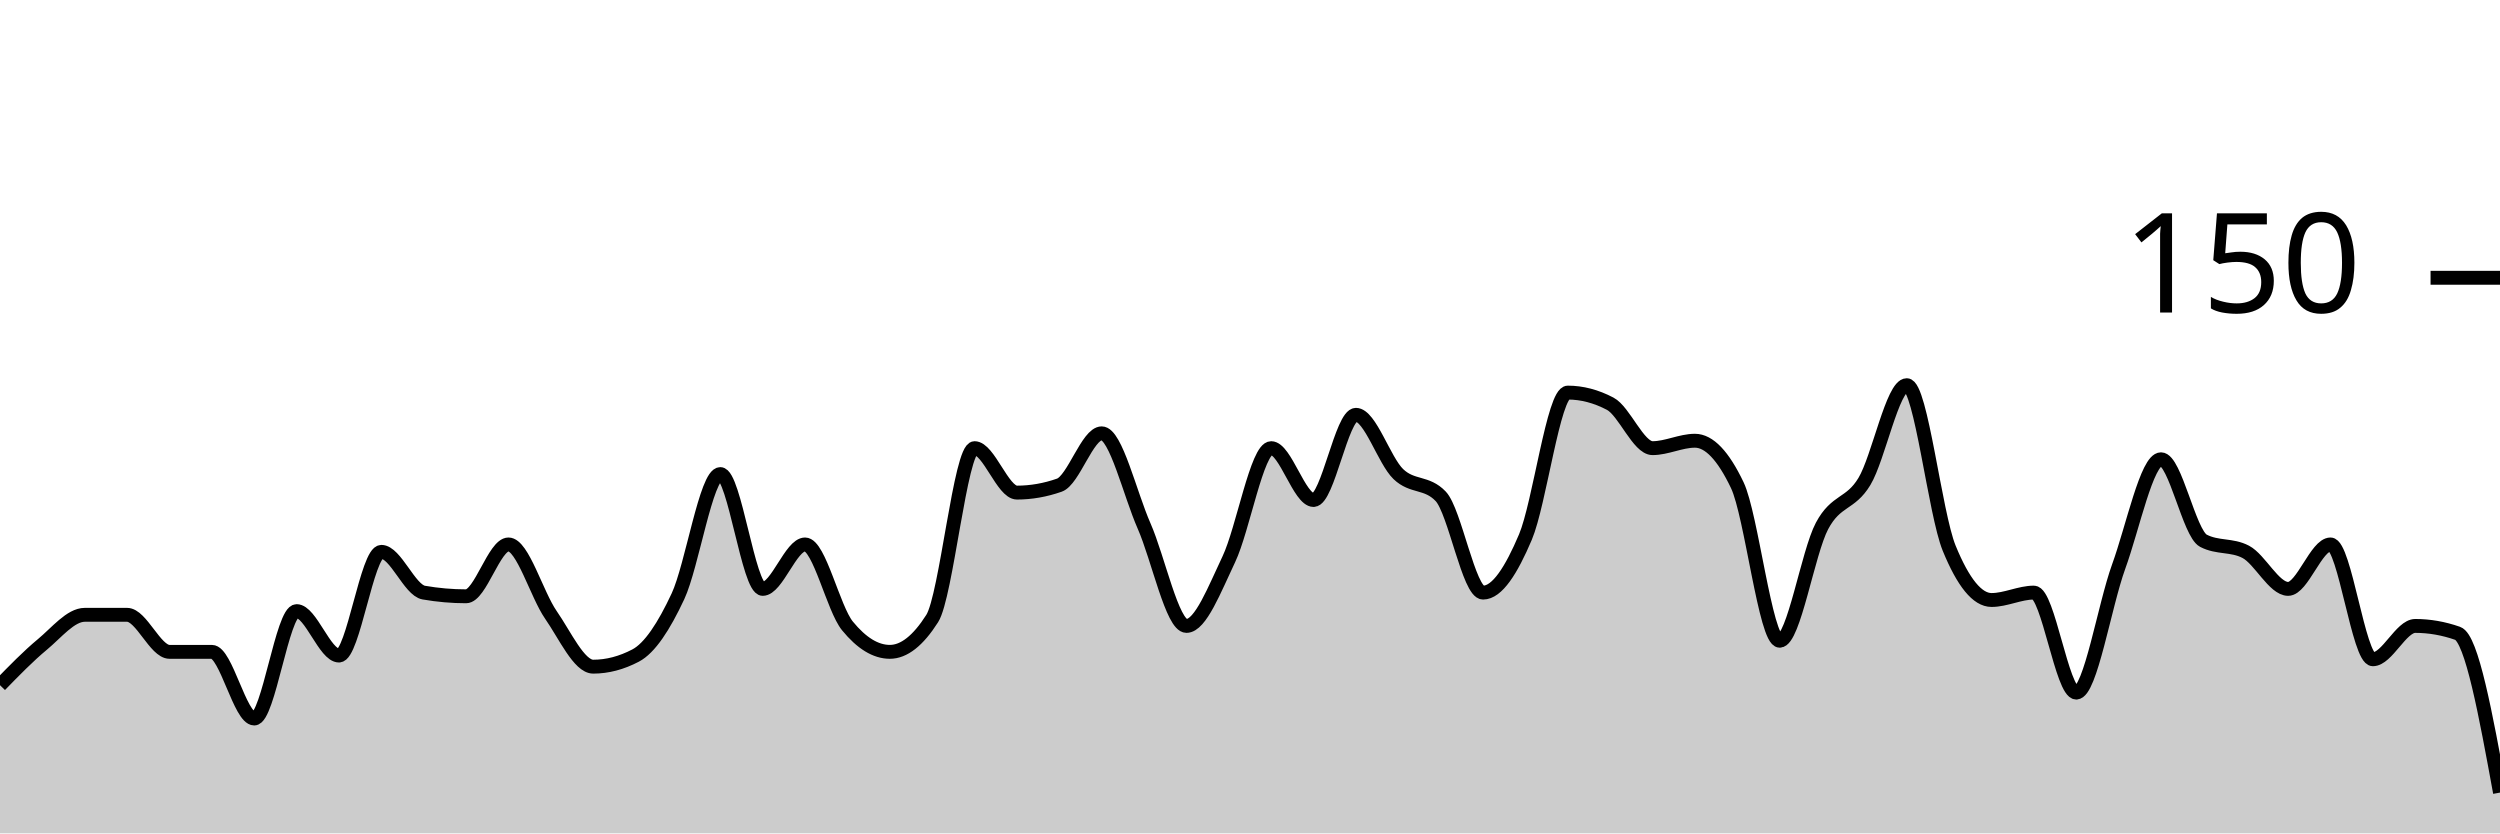
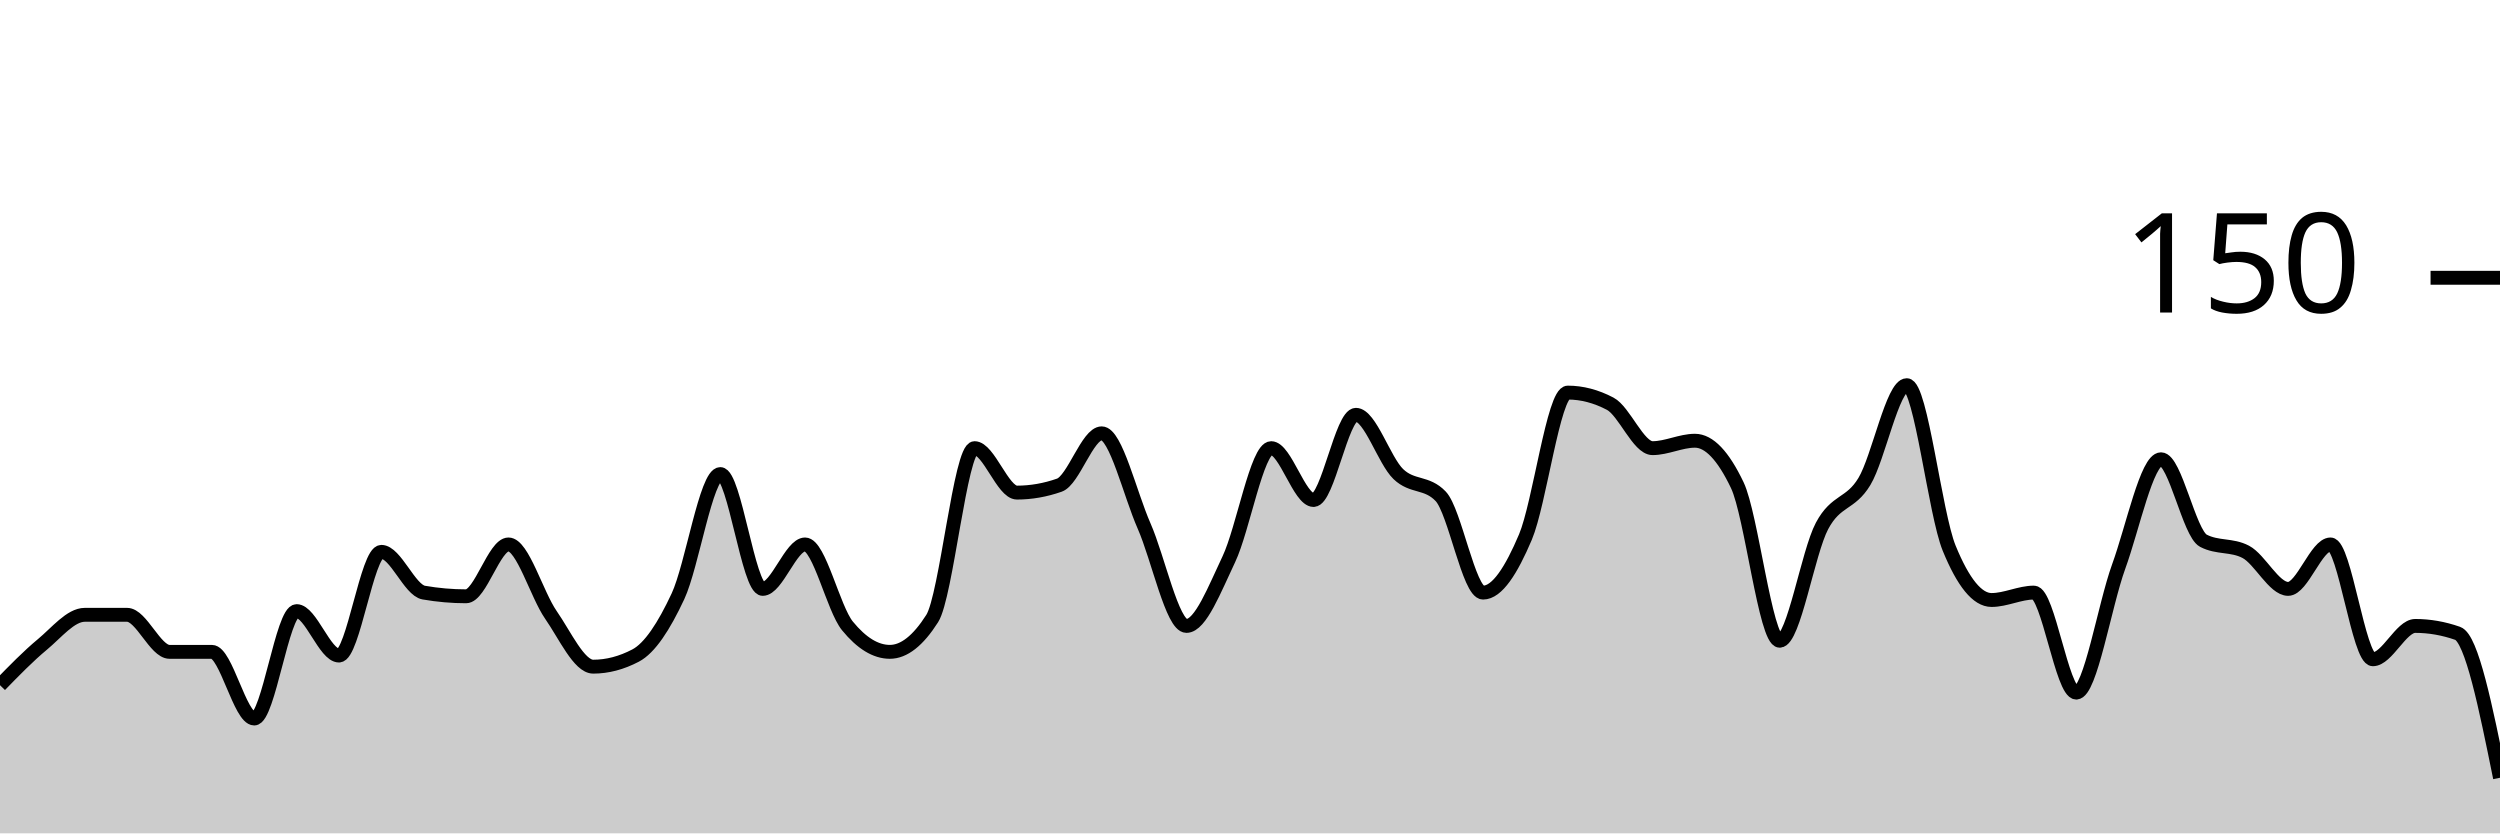
<svg xmlns="http://www.w3.org/2000/svg" viewBox="0 0 180 60">
  <g transform="translate(0,20)">
-     <path class="area" fill="rgba(0, 0, 0, 0.2)" d="M0,29.333C1.017,28.289,2.034,27.244,3.051,26.4C4.068,25.556,5.085,24.267,6.102,24.267C7.119,24.267,8.136,24.267,9.153,24.267C10.169,24.267,11.186,26.933,12.203,26.933C13.22,26.933,14.237,26.933,15.254,26.933C16.271,26.933,17.288,31.733,18.305,31.733C19.322,31.733,20.339,24,21.356,24C22.373,24,23.39,27.2,24.407,27.2C25.424,27.2,26.441,19.733,27.458,19.733C28.475,19.733,29.492,22.489,30.508,22.667C31.525,22.844,32.542,22.933,33.559,22.933C34.576,22.933,35.593,19.2,36.61,19.2C37.627,19.2,38.644,22.8,39.661,24.267C40.678,25.733,41.695,28,42.712,28C43.729,28,44.746,27.733,45.763,27.2C46.78,26.667,47.797,25.111,48.814,22.933C49.831,20.756,50.847,14.133,51.864,14.133C52.881,14.133,53.898,22.4,54.915,22.4C55.932,22.4,56.949,19.2,57.966,19.2C58.983,19.2,60,23.822,61.017,25.067C62.034,26.311,63.051,26.933,64.068,26.933C65.085,26.933,66.102,26.133,67.119,24.533C68.136,22.933,69.153,12.267,70.169,12.267C71.186,12.267,72.203,15.467,73.22,15.467C74.237,15.467,75.254,15.289,76.271,14.933C77.288,14.578,78.305,11.2,79.322,11.2C80.339,11.2,81.356,15.556,82.373,17.867C83.39,20.178,84.407,25.067,85.424,25.067C86.441,25.067,87.458,22.4,88.475,20.267C89.492,18.133,90.508,12.267,91.525,12.267C92.542,12.267,93.559,16,94.576,16C95.593,16,96.61,9.867,97.627,9.867C98.644,9.867,99.661,13.156,100.678,14.133C101.695,15.111,102.712,14.667,103.729,15.733C104.746,16.8,105.763,22.667,106.78,22.667C107.797,22.667,108.814,21.067,109.831,18.667C110.847,16.267,111.864,8.267,112.881,8.267C113.898,8.267,114.915,8.533,115.932,9.067C116.949,9.6,117.966,12.267,118.983,12.267C120,12.267,121.017,11.733,122.034,11.733C123.051,11.733,124.068,12.8,125.085,14.933C126.102,17.067,127.119,26.133,128.136,26.133C129.153,26.133,130.169,19.778,131.186,17.867C132.203,15.956,133.22,16.356,134.237,14.667C135.254,12.978,136.271,7.733,137.288,7.733C138.305,7.733,139.322,16.978,140.339,19.467C141.356,21.956,142.373,23.2,143.39,23.2C144.407,23.2,145.424,22.667,146.441,22.667C147.458,22.667,148.475,29.867,149.492,29.867C150.508,29.867,151.525,23.6,152.542,20.8C153.559,18,154.576,13.067,155.593,13.067C156.61,13.067,157.627,18.4,158.644,18.933C159.661,19.467,160.678,19.2,161.695,19.733C162.712,20.267,163.729,22.4,164.746,22.4C165.763,22.4,166.78,19.2,167.797,19.2C168.814,19.2,169.831,27.467,170.847,27.467C171.864,27.467,172.881,25.067,173.898,25.067C174.915,25.067,175.932,25.244,176.949,25.6C177.966,25.956,178.983,31.511,180,37.067L180,40C178.983,40,177.966,40,176.949,40C175.932,40,174.915,40,173.898,40C172.881,40,171.864,40,170.847,40C169.831,40,168.814,40,167.797,40C166.78,40,165.763,40,164.746,40C163.729,40,162.712,40,161.695,40C160.678,40,159.661,40,158.644,40C157.627,40,156.61,40,155.593,40C154.576,40,153.559,40,152.542,40C151.525,40,150.508,40,149.492,40C148.475,40,147.458,40,146.441,40C145.424,40,144.407,40,143.39,40C142.373,40,141.356,40,140.339,40C139.322,40,138.305,40,137.288,40C136.271,40,135.254,40,134.237,40C133.22,40,132.203,40,131.186,40C130.169,40,129.153,40,128.136,40C127.119,40,126.102,40,125.085,40C124.068,40,123.051,40,122.034,40C121.017,40,120,40,118.983,40C117.966,40,116.949,40,115.932,40C114.915,40,113.898,40,112.881,40C111.864,40,110.847,40,109.831,40C108.814,40,107.797,40,106.78,40C105.763,40,104.746,40,103.729,40C102.712,40,101.695,40,100.678,40C99.661,40,98.644,40,97.627,40C96.61,40,95.593,40,94.576,40C93.559,40,92.542,40,91.525,40C90.508,40,89.492,40,88.475,40C87.458,40,86.441,40,85.424,40C84.407,40,83.39,40,82.373,40C81.356,40,80.339,40,79.322,40C78.305,40,77.288,40,76.271,40C75.254,40,74.237,40,73.22,40C72.203,40,71.186,40,70.169,40C69.153,40,68.136,40,67.119,40C66.102,40,65.085,40,64.068,40C63.051,40,62.034,40,61.017,40C60,40,58.983,40,57.966,40C56.949,40,55.932,40,54.915,40C53.898,40,52.881,40,51.864,40C50.847,40,49.831,40,48.814,40C47.797,40,46.78,40,45.763,40C44.746,40,43.729,40,42.712,40C41.695,40,40.678,40,39.661,40C38.644,40,37.627,40,36.61,40C35.593,40,34.576,40,33.559,40C32.542,40,31.525,40,30.508,40C29.492,40,28.475,40,27.458,40C26.441,40,25.424,40,24.407,40C23.39,40,22.373,40,21.356,40C20.339,40,19.322,40,18.305,40C17.288,40,16.271,40,15.254,40C14.237,40,13.22,40,12.203,40C11.186,40,10.169,40,9.153,40C8.136,40,7.119,40,6.102,40C5.085,40,4.068,40,3.051,40C2.034,40,1.017,40,0,40Z" />
-     <path class="line" stroke="black" fill="none" d="M0,29.333C1.017,28.289,2.034,27.244,3.051,26.4C4.068,25.556,5.085,24.267,6.102,24.267C7.119,24.267,8.136,24.267,9.153,24.267C10.169,24.267,11.186,26.933,12.203,26.933C13.22,26.933,14.237,26.933,15.254,26.933C16.271,26.933,17.288,31.733,18.305,31.733C19.322,31.733,20.339,24,21.356,24C22.373,24,23.39,27.2,24.407,27.2C25.424,27.2,26.441,19.733,27.458,19.733C28.475,19.733,29.492,22.489,30.508,22.667C31.525,22.844,32.542,22.933,33.559,22.933C34.576,22.933,35.593,19.2,36.61,19.2C37.627,19.2,38.644,22.8,39.661,24.267C40.678,25.733,41.695,28,42.712,28C43.729,28,44.746,27.733,45.763,27.2C46.78,26.667,47.797,25.111,48.814,22.933C49.831,20.756,50.847,14.133,51.864,14.133C52.881,14.133,53.898,22.4,54.915,22.4C55.932,22.4,56.949,19.2,57.966,19.2C58.983,19.2,60,23.822,61.017,25.067C62.034,26.311,63.051,26.933,64.068,26.933C65.085,26.933,66.102,26.133,67.119,24.533C68.136,22.933,69.153,12.267,70.169,12.267C71.186,12.267,72.203,15.467,73.22,15.467C74.237,15.467,75.254,15.289,76.271,14.933C77.288,14.578,78.305,11.2,79.322,11.2C80.339,11.2,81.356,15.556,82.373,17.867C83.39,20.178,84.407,25.067,85.424,25.067C86.441,25.067,87.458,22.4,88.475,20.267C89.492,18.133,90.508,12.267,91.525,12.267C92.542,12.267,93.559,16,94.576,16C95.593,16,96.61,9.867,97.627,9.867C98.644,9.867,99.661,13.156,100.678,14.133C101.695,15.111,102.712,14.667,103.729,15.733C104.746,16.8,105.763,22.667,106.78,22.667C107.797,22.667,108.814,21.067,109.831,18.667C110.847,16.267,111.864,8.267,112.881,8.267C113.898,8.267,114.915,8.533,115.932,9.067C116.949,9.6,117.966,12.267,118.983,12.267C120,12.267,121.017,11.733,122.034,11.733C123.051,11.733,124.068,12.8,125.085,14.933C126.102,17.067,127.119,26.133,128.136,26.133C129.153,26.133,130.169,19.778,131.186,17.867C132.203,15.956,133.22,16.356,134.237,14.667C135.254,12.978,136.271,7.733,137.288,7.733C138.305,7.733,139.322,16.978,140.339,19.467C141.356,21.956,142.373,23.2,143.39,23.2C144.407,23.2,145.424,22.667,146.441,22.667C147.458,22.667,148.475,29.867,149.492,29.867C150.508,29.867,151.525,23.6,152.542,20.8C153.559,18,154.576,13.067,155.593,13.067C156.61,13.067,157.627,18.4,158.644,18.933C159.661,19.467,160.678,19.2,161.695,19.733C162.712,20.267,163.729,22.4,164.746,22.4C165.763,22.4,166.78,19.2,167.797,19.2C168.814,19.2,169.831,27.467,170.847,27.467C171.864,27.467,172.881,25.067,173.898,25.067C174.915,25.067,175.932,25.244,176.949,25.6C177.966,25.956,178.983,31.511,180,37.067" />
+     <path class="area" fill="rgba(0, 0, 0, 0.2)" d="M0,29.333C1.017,28.289,2.034,27.244,3.051,26.4C4.068,25.556,5.085,24.267,6.102,24.267C7.119,24.267,8.136,24.267,9.153,24.267C10.169,24.267,11.186,26.933,12.203,26.933C13.22,26.933,14.237,26.933,15.254,26.933C16.271,26.933,17.288,31.733,18.305,31.733C19.322,31.733,20.339,24,21.356,24C22.373,24,23.39,27.2,24.407,27.2C25.424,27.2,26.441,19.733,27.458,19.733C28.475,19.733,29.492,22.489,30.508,22.667C31.525,22.844,32.542,22.933,33.559,22.933C34.576,22.933,35.593,19.2,36.61,19.2C37.627,19.2,38.644,22.8,39.661,24.267C40.678,25.733,41.695,28,42.712,28C43.729,28,44.746,27.733,45.763,27.2C46.78,26.667,47.797,25.111,48.814,22.933C49.831,20.756,50.847,14.133,51.864,14.133C52.881,14.133,53.898,22.4,54.915,22.4C55.932,22.4,56.949,19.2,57.966,19.2C58.983,19.2,60,23.822,61.017,25.067C62.034,26.311,63.051,26.933,64.068,26.933C65.085,26.933,66.102,26.133,67.119,24.533C68.136,22.933,69.153,12.267,70.169,12.267C71.186,12.267,72.203,15.467,73.22,15.467C74.237,15.467,75.254,15.289,76.271,14.933C77.288,14.578,78.305,11.2,79.322,11.2C80.339,11.2,81.356,15.556,82.373,17.867C83.39,20.178,84.407,25.067,85.424,25.067C86.441,25.067,87.458,22.4,88.475,20.267C89.492,18.133,90.508,12.267,91.525,12.267C92.542,12.267,93.559,16,94.576,16C95.593,16,96.61,9.867,97.627,9.867C98.644,9.867,99.661,13.156,100.678,14.133C101.695,15.111,102.712,14.667,103.729,15.733C104.746,16.8,105.763,22.667,106.78,22.667C107.797,22.667,108.814,21.067,109.831,18.667C110.847,16.267,111.864,8.267,112.881,8.267C113.898,8.267,114.915,8.533,115.932,9.067C116.949,9.6,117.966,12.267,118.983,12.267C120,12.267,121.017,11.733,122.034,11.733C123.051,11.733,124.068,12.8,125.085,14.933C126.102,17.067,127.119,26.133,128.136,26.133C129.153,26.133,130.169,19.778,131.186,17.867C132.203,15.956,133.22,16.356,134.237,14.667C135.254,12.978,136.271,7.733,137.288,7.733C138.305,7.733,139.322,16.978,140.339,19.467C141.356,21.956,142.373,23.2,143.39,23.2C144.407,23.2,145.424,22.667,146.441,22.667C147.458,22.667,148.475,29.867,149.492,29.867C150.508,29.867,151.525,23.6,152.542,20.8C153.559,18,154.576,13.067,155.593,13.067C156.61,13.067,157.627,18.4,158.644,18.933C159.661,19.467,160.678,19.2,161.695,19.733C162.712,20.267,163.729,22.4,164.746,22.4C165.763,22.4,166.78,19.2,167.797,19.2C168.814,19.2,169.831,27.467,170.847,27.467C171.864,27.467,172.881,25.067,173.898,25.067C174.915,25.067,175.932,25.244,176.949,25.6C177.966,25.956,178.983,30.978,180,36L180,40C178.983,40,177.966,40,176.949,40C175.932,40,174.915,40,173.898,40C172.881,40,171.864,40,170.847,40C169.831,40,168.814,40,167.797,40C166.78,40,165.763,40,164.746,40C163.729,40,162.712,40,161.695,40C160.678,40,159.661,40,158.644,40C157.627,40,156.61,40,155.593,40C154.576,40,153.559,40,152.542,40C151.525,40,150.508,40,149.492,40C148.475,40,147.458,40,146.441,40C145.424,40,144.407,40,143.39,40C142.373,40,141.356,40,140.339,40C139.322,40,138.305,40,137.288,40C136.271,40,135.254,40,134.237,40C133.22,40,132.203,40,131.186,40C130.169,40,129.153,40,128.136,40C127.119,40,126.102,40,125.085,40C124.068,40,123.051,40,122.034,40C121.017,40,120,40,118.983,40C117.966,40,116.949,40,115.932,40C114.915,40,113.898,40,112.881,40C111.864,40,110.847,40,109.831,40C108.814,40,107.797,40,106.78,40C105.763,40,104.746,40,103.729,40C102.712,40,101.695,40,100.678,40C99.661,40,98.644,40,97.627,40C96.61,40,95.593,40,94.576,40C93.559,40,92.542,40,91.525,40C90.508,40,89.492,40,88.475,40C87.458,40,86.441,40,85.424,40C84.407,40,83.39,40,82.373,40C81.356,40,80.339,40,79.322,40C78.305,40,77.288,40,76.271,40C75.254,40,74.237,40,73.22,40C72.203,40,71.186,40,70.169,40C69.153,40,68.136,40,67.119,40C66.102,40,65.085,40,64.068,40C63.051,40,62.034,40,61.017,40C60,40,58.983,40,57.966,40C56.949,40,55.932,40,54.915,40C53.898,40,52.881,40,51.864,40C50.847,40,49.831,40,48.814,40C47.797,40,46.78,40,45.763,40C44.746,40,43.729,40,42.712,40C41.695,40,40.678,40,39.661,40C38.644,40,37.627,40,36.61,40C35.593,40,34.576,40,33.559,40C32.542,40,31.525,40,30.508,40C29.492,40,28.475,40,27.458,40C26.441,40,25.424,40,24.407,40C23.39,40,22.373,40,21.356,40C20.339,40,19.322,40,18.305,40C17.288,40,16.271,40,15.254,40C14.237,40,13.22,40,12.203,40C11.186,40,10.169,40,9.153,40C8.136,40,7.119,40,6.102,40C5.085,40,4.068,40,3.051,40C2.034,40,1.017,40,0,40Z" />
+     <path class="line" stroke="black" fill="none" d="M0,29.333C1.017,28.289,2.034,27.244,3.051,26.4C4.068,25.556,5.085,24.267,6.102,24.267C7.119,24.267,8.136,24.267,9.153,24.267C10.169,24.267,11.186,26.933,12.203,26.933C13.22,26.933,14.237,26.933,15.254,26.933C16.271,26.933,17.288,31.733,18.305,31.733C19.322,31.733,20.339,24,21.356,24C22.373,24,23.39,27.2,24.407,27.2C25.424,27.2,26.441,19.733,27.458,19.733C28.475,19.733,29.492,22.489,30.508,22.667C31.525,22.844,32.542,22.933,33.559,22.933C34.576,22.933,35.593,19.2,36.61,19.2C37.627,19.2,38.644,22.8,39.661,24.267C40.678,25.733,41.695,28,42.712,28C43.729,28,44.746,27.733,45.763,27.2C46.78,26.667,47.797,25.111,48.814,22.933C49.831,20.756,50.847,14.133,51.864,14.133C52.881,14.133,53.898,22.4,54.915,22.4C55.932,22.4,56.949,19.2,57.966,19.2C58.983,19.2,60,23.822,61.017,25.067C62.034,26.311,63.051,26.933,64.068,26.933C65.085,26.933,66.102,26.133,67.119,24.533C68.136,22.933,69.153,12.267,70.169,12.267C71.186,12.267,72.203,15.467,73.22,15.467C74.237,15.467,75.254,15.289,76.271,14.933C77.288,14.578,78.305,11.2,79.322,11.2C80.339,11.2,81.356,15.556,82.373,17.867C83.39,20.178,84.407,25.067,85.424,25.067C86.441,25.067,87.458,22.4,88.475,20.267C89.492,18.133,90.508,12.267,91.525,12.267C92.542,12.267,93.559,16,94.576,16C95.593,16,96.61,9.867,97.627,9.867C98.644,9.867,99.661,13.156,100.678,14.133C101.695,15.111,102.712,14.667,103.729,15.733C104.746,16.8,105.763,22.667,106.78,22.667C107.797,22.667,108.814,21.067,109.831,18.667C110.847,16.267,111.864,8.267,112.881,8.267C113.898,8.267,114.915,8.533,115.932,9.067C116.949,9.6,117.966,12.267,118.983,12.267C120,12.267,121.017,11.733,122.034,11.733C123.051,11.733,124.068,12.8,125.085,14.933C126.102,17.067,127.119,26.133,128.136,26.133C129.153,26.133,130.169,19.778,131.186,17.867C132.203,15.956,133.22,16.356,134.237,14.667C135.254,12.978,136.271,7.733,137.288,7.733C138.305,7.733,139.322,16.978,140.339,19.467C141.356,21.956,142.373,23.2,143.39,23.2C144.407,23.2,145.424,22.667,146.441,22.667C147.458,22.667,148.475,29.867,149.492,29.867C150.508,29.867,151.525,23.6,152.542,20.8C153.559,18,154.576,13.067,155.593,13.067C156.61,13.067,157.627,18.4,158.644,18.933C159.661,19.467,160.678,19.2,161.695,19.733C162.712,20.267,163.729,22.4,164.746,22.4C165.763,22.4,166.78,19.2,167.797,19.2C168.814,19.2,169.831,27.467,170.847,27.467C171.864,27.467,172.881,25.067,173.898,25.067C174.915,25.067,175.932,25.244,176.949,25.6C177.966,25.956,178.983,30.978,180,36" />
    <path class="axis-ceiling" stroke-width="1" stroke="black" fill="none" d="M175,0L180,0" />
    <text class="axis-ceiling-label" font-family="sans-serif" text-anchor="end" font-size="10px" x="170" y="2.5">150</text>
  </g>
</svg>
